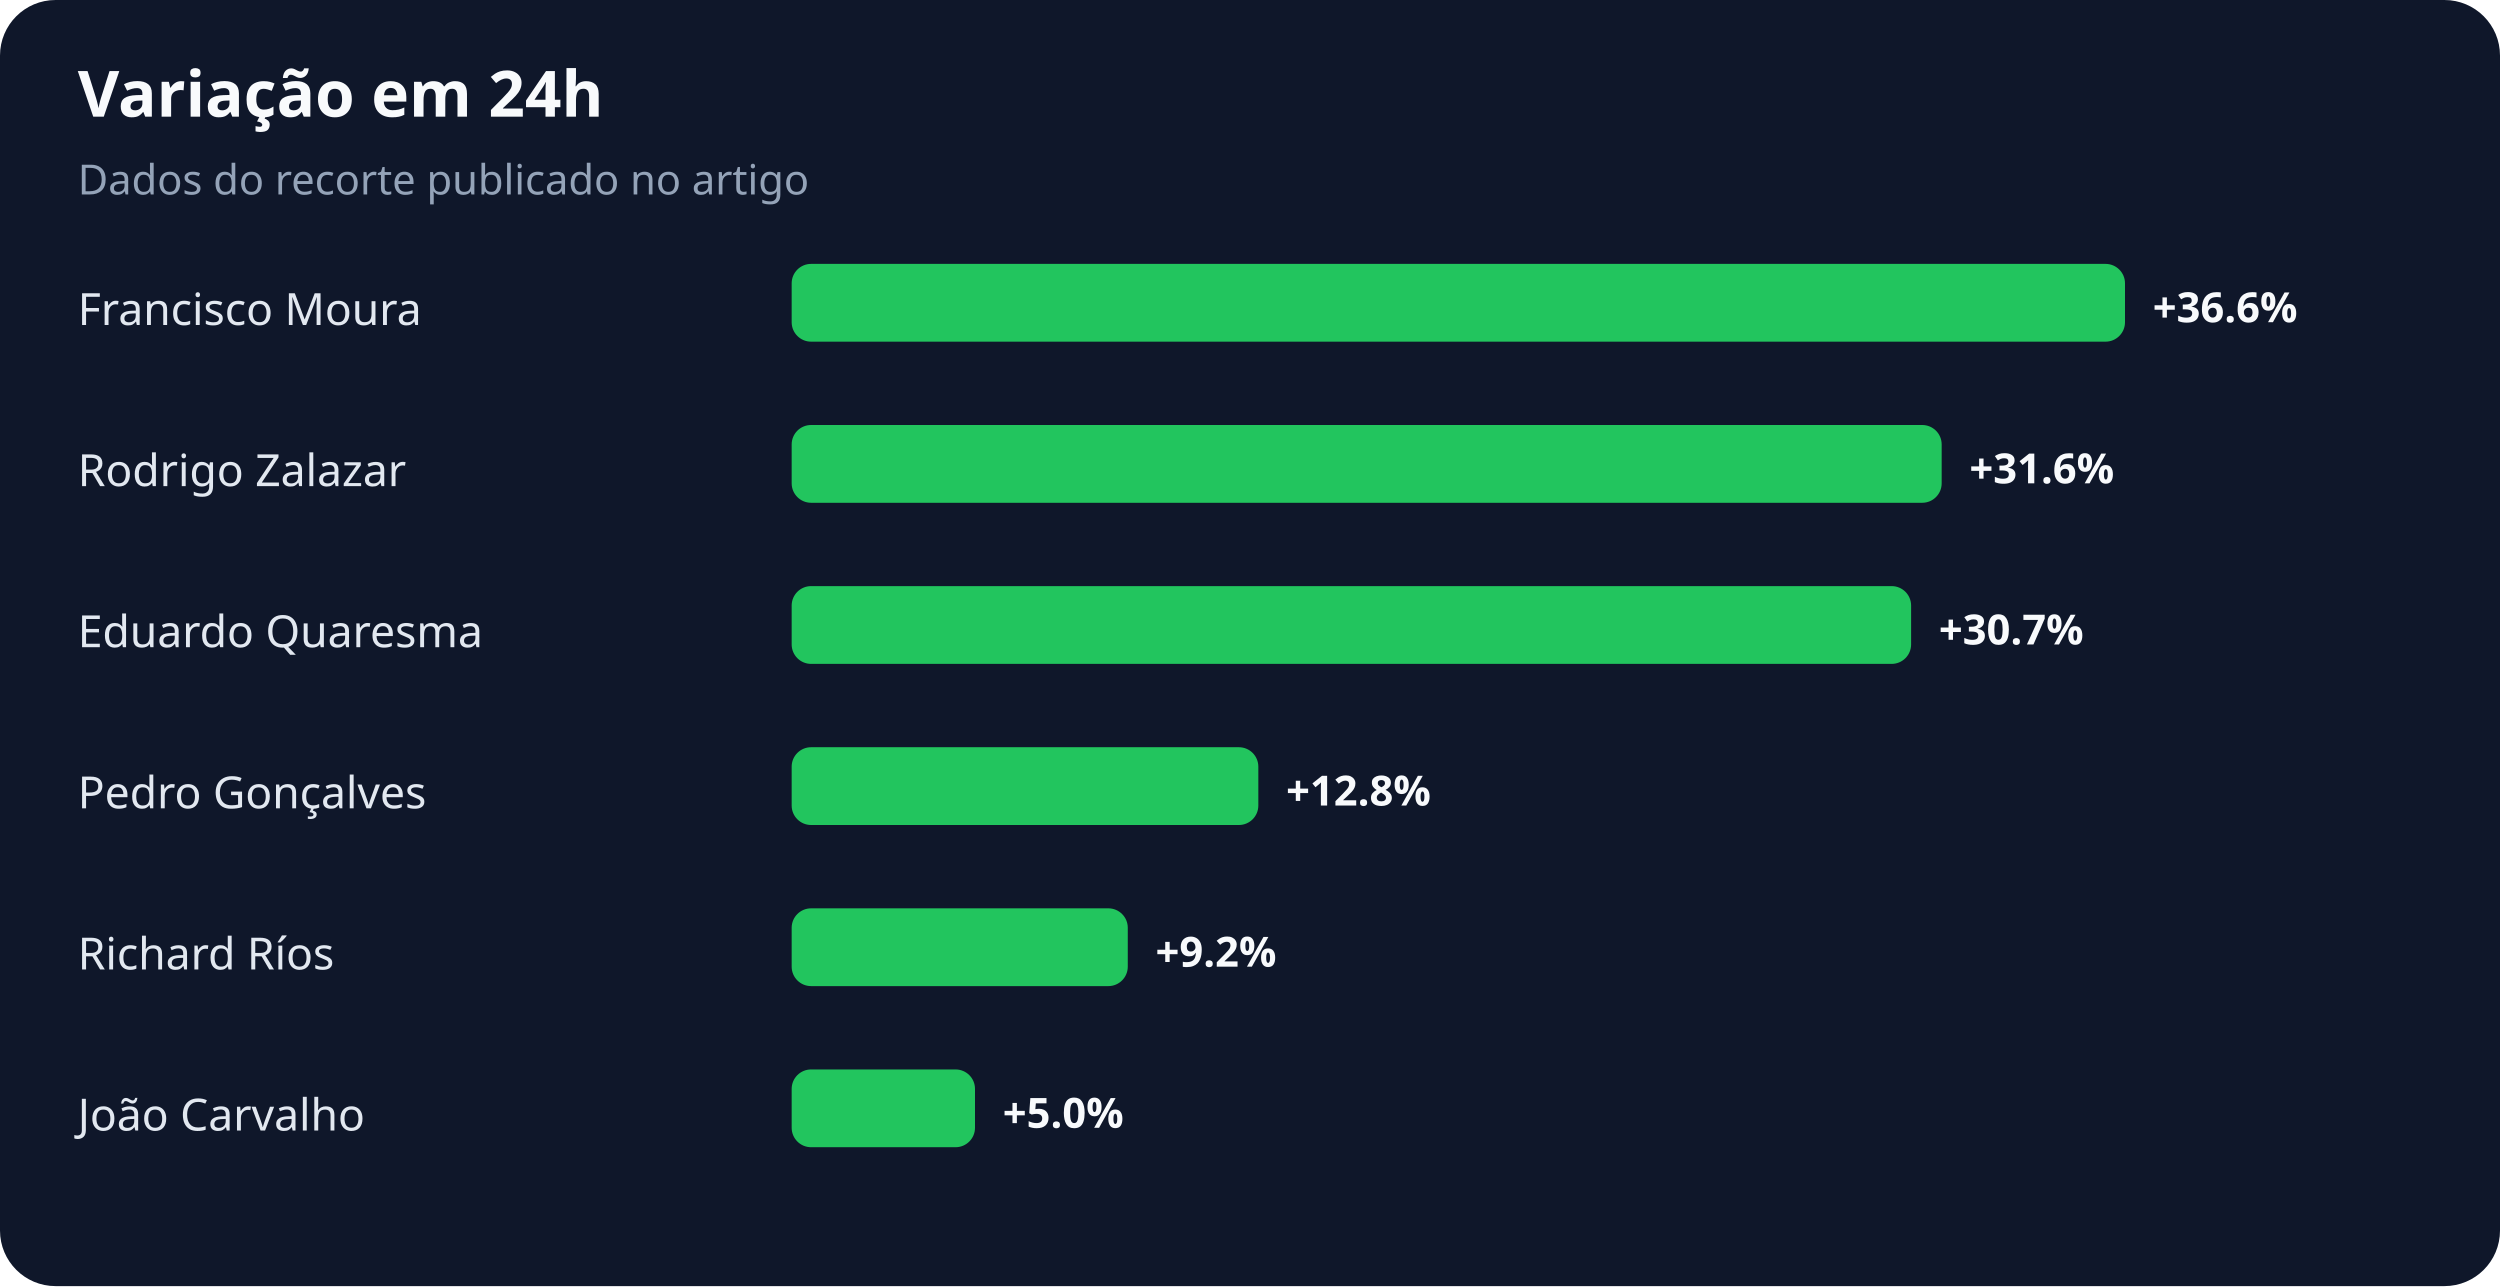
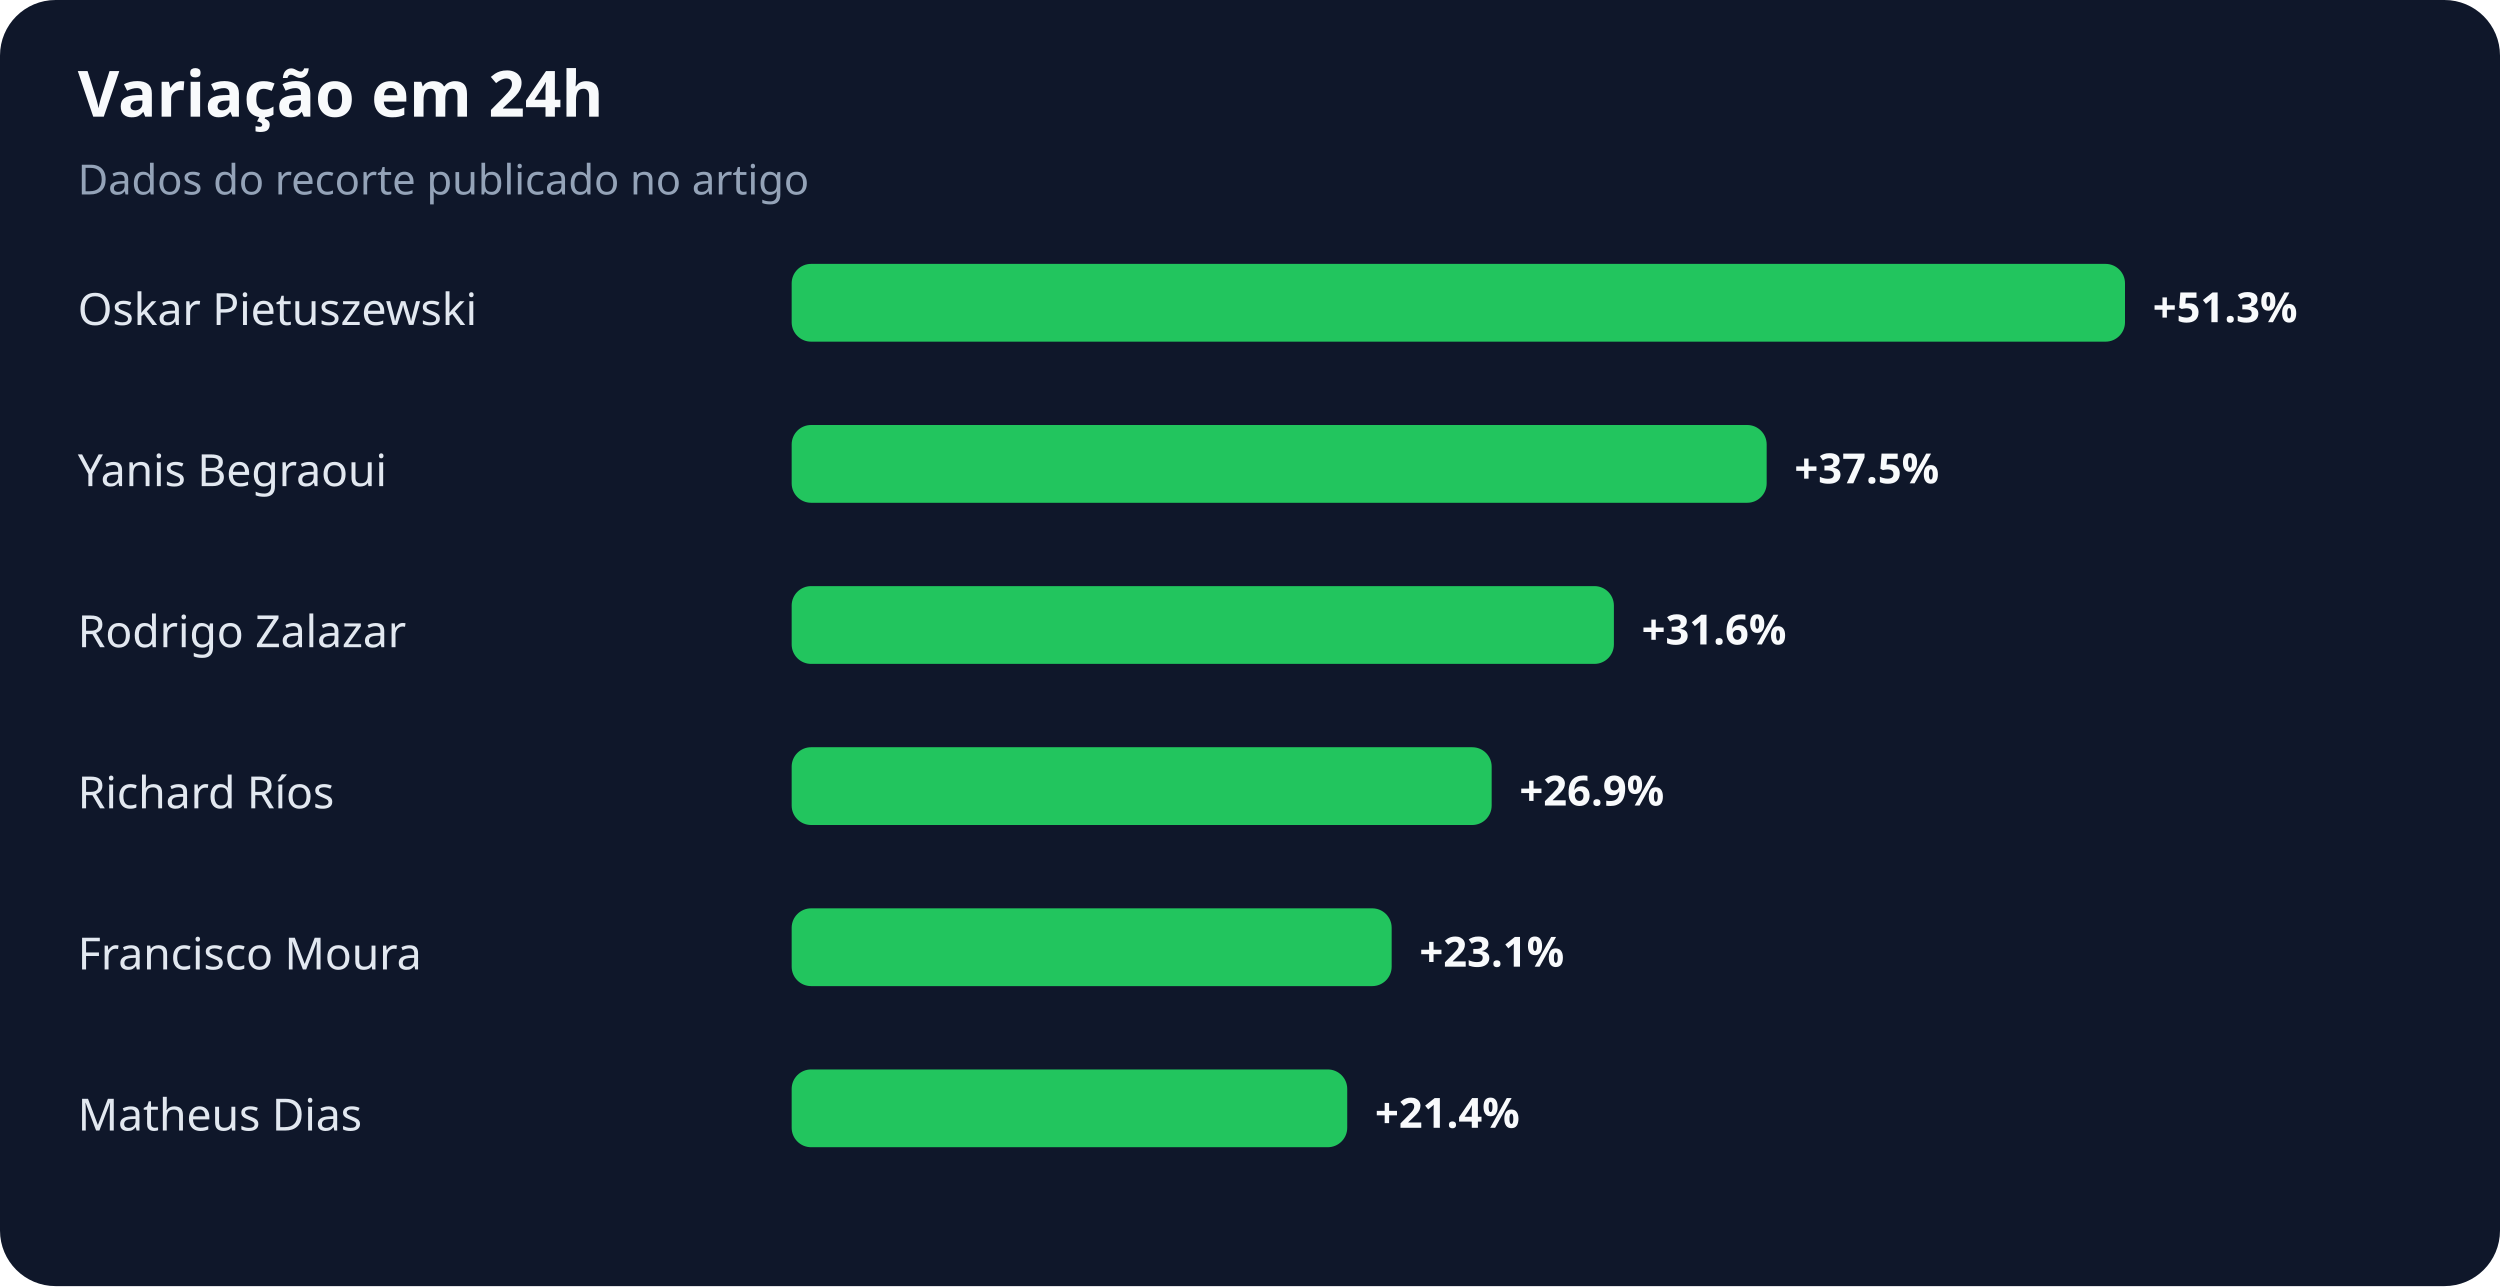
<svg xmlns="http://www.w3.org/2000/svg" width="900" height="463" viewBox="0 0 900 463" role="img" aria-labelledby="title desc">
  <rect width="100%" height="100%" rx="20" fill="#0f172a" />
  <text x="28" y="42" fill="#f8fafc" font-family="system-ui,sans-serif" font-size="23" font-weight="700">Variação em 24h</text>
  <text x="28" y="70" fill="#94a3b8" font-family="system-ui,sans-serif" font-size="15">Dados do recorte publicado no artigo</text>
-   <text x="28" y="117" fill="#e2e8f0" font-family="system-ui,sans-serif" font-size="16">Francisco Moura</text>
+   <text x="28" y="117" fill="#e2e8f0" font-family="system-ui,sans-serif" font-size="16">Oskar Pietuszewski</text>
  <rect x="285" y="95" width="480" height="28" rx="7" fill="#22c55e" />
-   <text x="775" y="116" fill="#f8fafc" font-family="system-ui,sans-serif" font-size="15" font-weight="700">+36.6%</text>
-   <text x="28" y="175" fill="#e2e8f0" font-family="system-ui,sans-serif" font-size="16">Rodrigo Zalazar</text>
-   <rect x="285" y="153" width="414" height="28" rx="7" fill="#22c55e" />
-   <text x="709" y="174" fill="#f8fafc" font-family="system-ui,sans-serif" font-size="15" font-weight="700">+31.6%</text>
-   <text x="28" y="233" fill="#e2e8f0" font-family="system-ui,sans-serif" font-size="16">Eduardo Quaresma</text>
-   <rect x="285" y="211" width="403" height="28" rx="7" fill="#22c55e" />
-   <text x="698" y="232" fill="#f8fafc" font-family="system-ui,sans-serif" font-size="15" font-weight="700">+30.7%</text>
-   <text x="28" y="291" fill="#e2e8f0" font-family="system-ui,sans-serif" font-size="16">Pedro Gonçalves</text>
-   <rect x="285" y="269" width="168" height="28" rx="7" fill="#22c55e" />
-   <text x="463" y="290" fill="#f8fafc" font-family="system-ui,sans-serif" font-size="15" font-weight="700">+12.8%</text>
-   <text x="28" y="349" fill="#e2e8f0" font-family="system-ui,sans-serif" font-size="16">Richard Ríos</text>
-   <rect x="285" y="327" width="121" height="28" rx="7" fill="#22c55e" />
-   <text x="416" y="348" fill="#f8fafc" font-family="system-ui,sans-serif" font-size="15" font-weight="700">+9.2%</text>
-   <text x="28" y="407" fill="#e2e8f0" font-family="system-ui,sans-serif" font-size="16">João Carvalho</text>
-   <rect x="285" y="385" width="66" height="28" rx="7" fill="#22c55e" />
-   <text x="361" y="406" fill="#f8fafc" font-family="system-ui,sans-serif" font-size="15" font-weight="700">+5.0%</text>
+   <text x="775" y="116" fill="#f8fafc" font-family="system-ui,sans-serif" font-size="15" font-weight="700">+51.3%</text>
+   <text x="28" y="175" fill="#e2e8f0" font-family="system-ui,sans-serif" font-size="16">Yanis Begraoui</text>
+   <rect x="285" y="153" width="351" height="28" rx="7" fill="#22c55e" />
+   <text x="646" y="174" fill="#f8fafc" font-family="system-ui,sans-serif" font-size="15" font-weight="700">+37.5%</text>
+   <text x="28" y="233" fill="#e2e8f0" font-family="system-ui,sans-serif" font-size="16">Rodrigo Zalazar</text>
+   <rect x="285" y="211" width="296" height="28" rx="7" fill="#22c55e" />
+   <text x="591" y="232" fill="#f8fafc" font-family="system-ui,sans-serif" font-size="15" font-weight="700">+31.6%</text>
+   <text x="28" y="291" fill="#e2e8f0" font-family="system-ui,sans-serif" font-size="16">Richard Ríos</text>
+   <rect x="285" y="269" width="252" height="28" rx="7" fill="#22c55e" />
+   <text x="547" y="290" fill="#f8fafc" font-family="system-ui,sans-serif" font-size="15" font-weight="700">+26.9%</text>
+   <text x="28" y="349" fill="#e2e8f0" font-family="system-ui,sans-serif" font-size="16">Francisco Moura</text>
+   <rect x="285" y="327" width="216" height="28" rx="7" fill="#22c55e" />
+   <text x="511" y="348" fill="#f8fafc" font-family="system-ui,sans-serif" font-size="15" font-weight="700">+23.1%</text>
+   <text x="28" y="407" fill="#e2e8f0" font-family="system-ui,sans-serif" font-size="16">Matheus Dias</text>
+   <rect x="285" y="385" width="200" height="28" rx="7" fill="#22c55e" />
+   <text x="495" y="406" fill="#f8fafc" font-family="system-ui,sans-serif" font-size="15" font-weight="700">+21.4%</text>
</svg>
